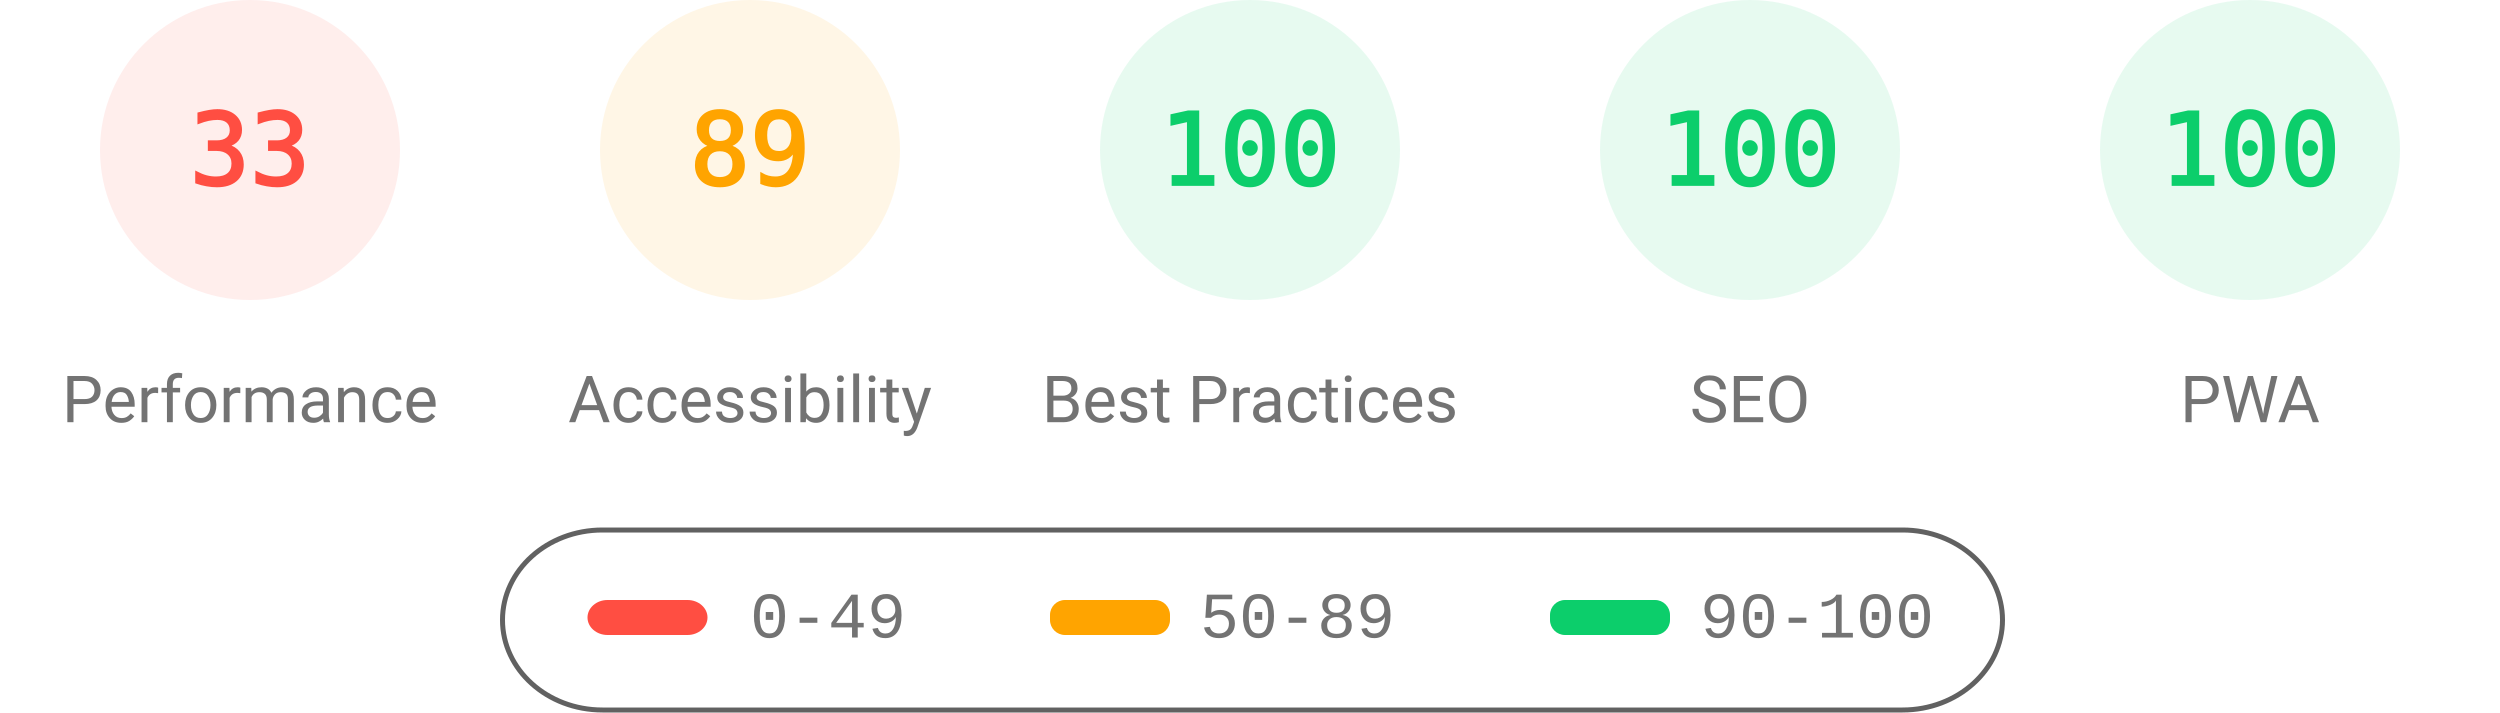
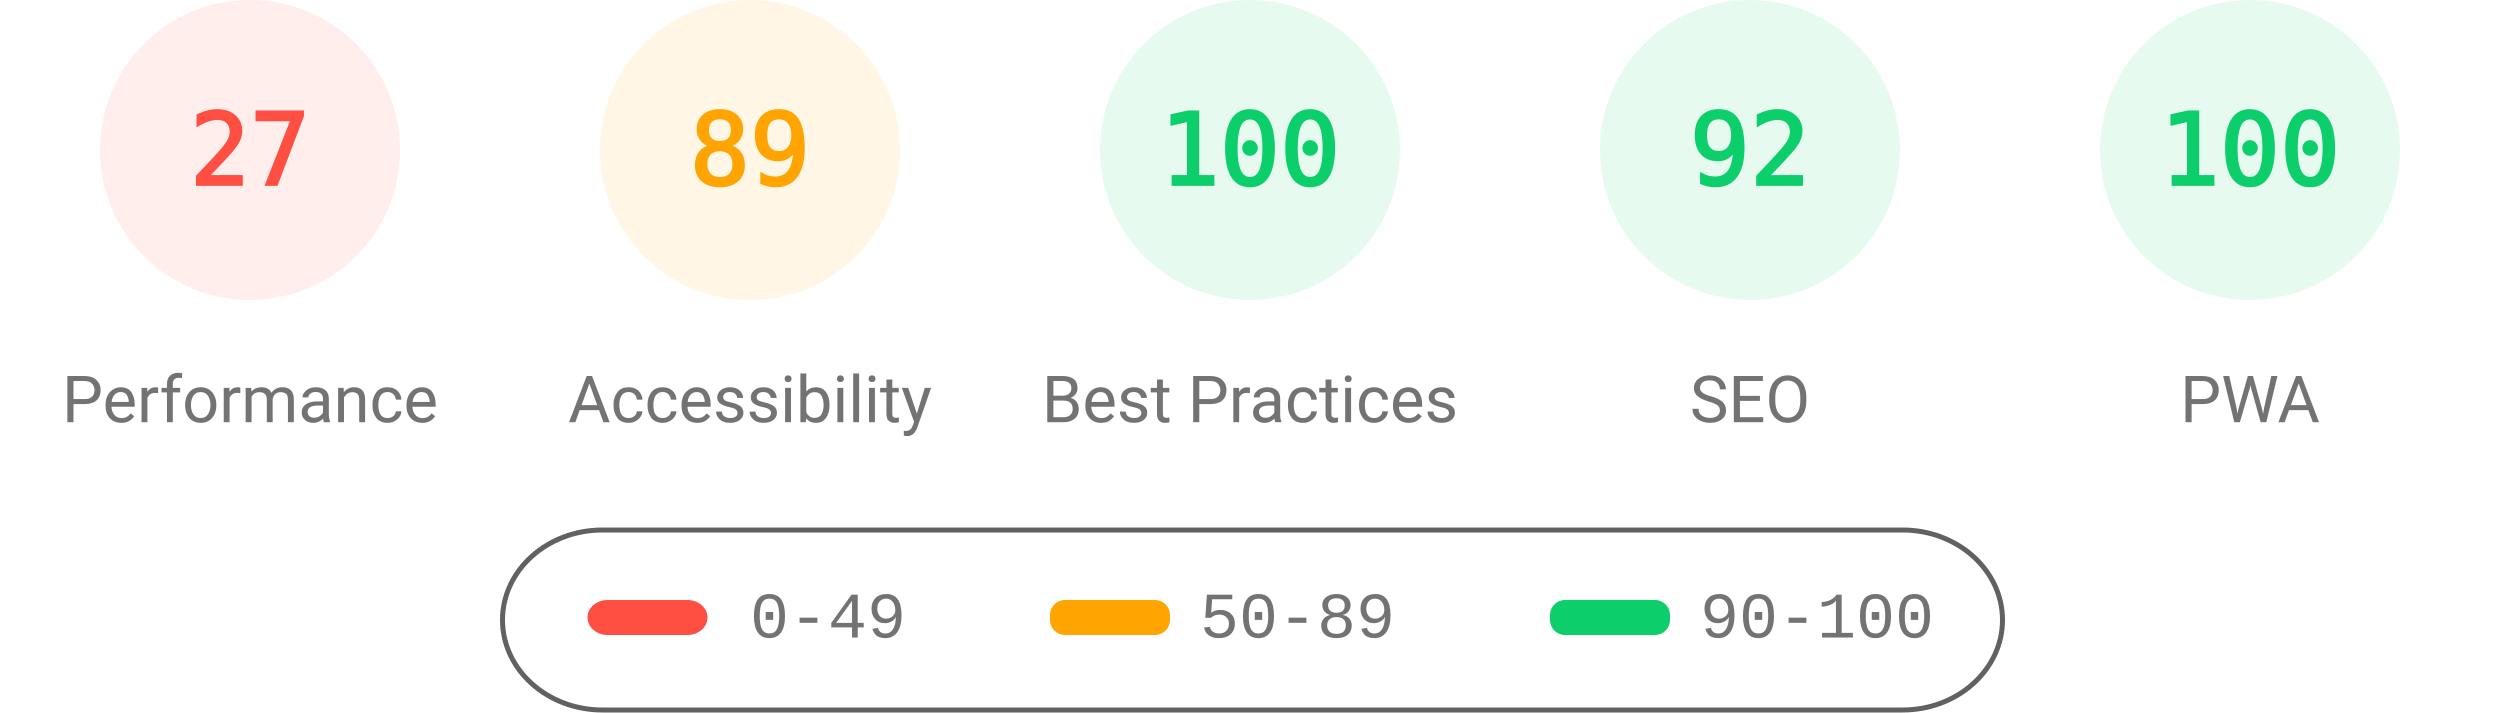
<svg xmlns="http://www.w3.org/2000/svg" fill="none" width="1000" height="285">
  <style>.gauge-base{opacity:.1}.gauge-arc{fill:none;animation-delay:250ms;stroke-linecap:round;transform:rotate(-90deg);transform-origin:100px 60px;animation:load-gauge 1s ease forwards}.guage-text{font-size:40px;font-family:monospace;text-align:center}.guage-red{color:#ff4e42;fill:#ff4e42;stroke:#ff4e42}.guage-orange{color:#ffa400;fill:#ffa400;stroke:#ffa400}.guage-green{color:#0cce6b;fill:#0cce6b;stroke:#0cce6b}.guage-undefined{color:#5c5c5c;fill:#5c5c5c;stroke:#5c5c5c}.guage-title{color:#737373;fill:#737373;stroke:none;font-size:26px;line-height:26px;font-family:Roboto,Halvetica,Arial,sans-serif}@keyframes load-gauge{from{stroke-dasharray:0 352.858}}</style>
  <svg class="guage-div guage-perf guage-red" viewBox="0 0 200 200" width="200" height="200">
    <circle class="gauge-base" r="56" cx="100" cy="60" stroke-width="8" />
-     <circle class="gauge-arc guage-arc-1" r="56" cx="100" cy="60" stroke-width="8" style="stroke-dasharray:116.113,351.858" />
-     <text class="guage-text" x="100" y="60" alignment-baseline="central" dominant-baseline="central" text-anchor="middle">33</text>
+     <circle class="gauge-arc guage-arc-1" r="56" cx="100" cy="60" stroke-width="8" style="stroke-dasharray:95.002,351.858" />
+     <text class="guage-text" x="100" y="60" alignment-baseline="central" dominant-baseline="central" text-anchor="middle">27</text>
    <text class="guage-title" x="100" y="160" alignment-baseline="central" dominant-baseline="central" text-anchor="middle">Performance</text>
  </svg>
  <svg class="guage-div guage-acc guage-orange" viewBox="0 0 200 200" width="200" height="200" x="200">
    <circle class="gauge-base" r="56" cx="100" cy="60" stroke-width="8" />
    <circle class="gauge-arc guage-arc-2" r="56" cx="100" cy="60" stroke-width="8" style="stroke-dasharray:313.154,351.858" />
    <text class="guage-text" x="100" y="60" alignment-baseline="central" dominant-baseline="central" text-anchor="middle">89</text>
    <text class="guage-title" x="100" y="160" alignment-baseline="central" dominant-baseline="central" text-anchor="middle">Accessibility</text>
  </svg>
  <svg class="guage-div guage-best guage-green" viewBox="0 0 200 200" width="200" height="200" x="400">
    <circle class="gauge-base" r="56" cx="100" cy="60" stroke-width="8" />
    <circle class="gauge-arc guage-arc-3" r="56" cx="100" cy="60" stroke-width="8" style="stroke-dasharray:351.858,351.858" />
    <text class="guage-text" x="100" y="60" alignment-baseline="central" dominant-baseline="central" text-anchor="middle">100</text>
    <text class="guage-title" x="100" y="160" alignment-baseline="central" dominant-baseline="central" text-anchor="middle">Best Practices</text>
  </svg>
  <svg class="guage-div guage-seo guage-green" viewBox="0 0 200 200" width="200" height="200" x="600">
    <circle class="gauge-base" r="56" cx="100" cy="60" stroke-width="8" />
-     <circle class="gauge-arc guage-arc-4" r="56" cx="100" cy="60" stroke-width="8" style="stroke-dasharray:351.858,351.858" />
-     <text class="guage-text" x="100" y="60" alignment-baseline="central" dominant-baseline="central" text-anchor="middle">100</text>
+     <circle class="gauge-arc guage-arc-4" r="56" cx="100" cy="60" stroke-width="8" style="stroke-dasharray:323.709,351.858" />
+     <text class="guage-text" x="100" y="60" alignment-baseline="central" dominant-baseline="central" text-anchor="middle">92</text>
    <text class="guage-title" x="100" y="160" alignment-baseline="central" dominant-baseline="central" text-anchor="middle">SEO</text>
  </svg>
  <svg class="guage-div guage-pwa guage-green" viewBox="0 0 200 200" width="200" height="200" x="800">
    <circle class="gauge-base" r="56" cx="100" cy="60" stroke-width="8" />
    <circle class="gauge-arc guage-arc-4" r="56" cx="100" cy="60" stroke-width="8" style="stroke-dasharray:351.858,351.858" />
    <text class="guage-text" x="100" y="60" alignment-baseline="central" dominant-baseline="central" text-anchor="middle">100</text>
    <text class="guage-title" x="100" y="160" alignment-baseline="central" dominant-baseline="central" text-anchor="middle">PWA</text>
  </svg>
  <svg width="604" height="76" x="200" y="210">
    <path fill="none" id="canvas_background" d="M-1-1h604v80H-1z" />
    <rect fill-opacity="0" stroke="#616161" stroke-width="2" rx="40" id="svg_2" height="72" width="600" y="2" x="1" fill="#000" />
    <rect stroke="#000" rx="8" id="svg_3" height="14" width="48" y="30" x="35" stroke-opacity="null" stroke-width="0" fill="#ff4e42" />
    <rect stroke="#000" rx="6" id="svg_4" height="14" width="48" y="30" x="220" stroke-opacity="null" stroke-width="0" fill="#ffa400" />
    <rect stroke="#000" rx="6" id="svg_5" height="14" width="48" y="30" x="420" stroke-opacity="null" stroke-width="0" fill="#0cce6b" />
    <text xml:space="preserve" text-anchor="start" font-family="'Courier New', Courier, monospace" font-size="26" id="svg_6" y="45" x="100" stroke-opacity="null" stroke-width="0" stroke="#000" fill="#737373">0-49</text>
    <text xml:space="preserve" text-anchor="start" font-family="'Courier New', Courier, monospace" font-size="26" id="svg_7" y="45" x="280" stroke-opacity="null" stroke-width="0" stroke="#000" fill="#737373">50-89</text>
    <text xml:space="preserve" text-anchor="start" font-family="'Courier New', Courier, monospace" font-size="26" id="svg_8" y="45" x="480" stroke-opacity="null" stroke-width="0" stroke="#000" fill="#737373">90-100</text>
  </svg>
</svg>
